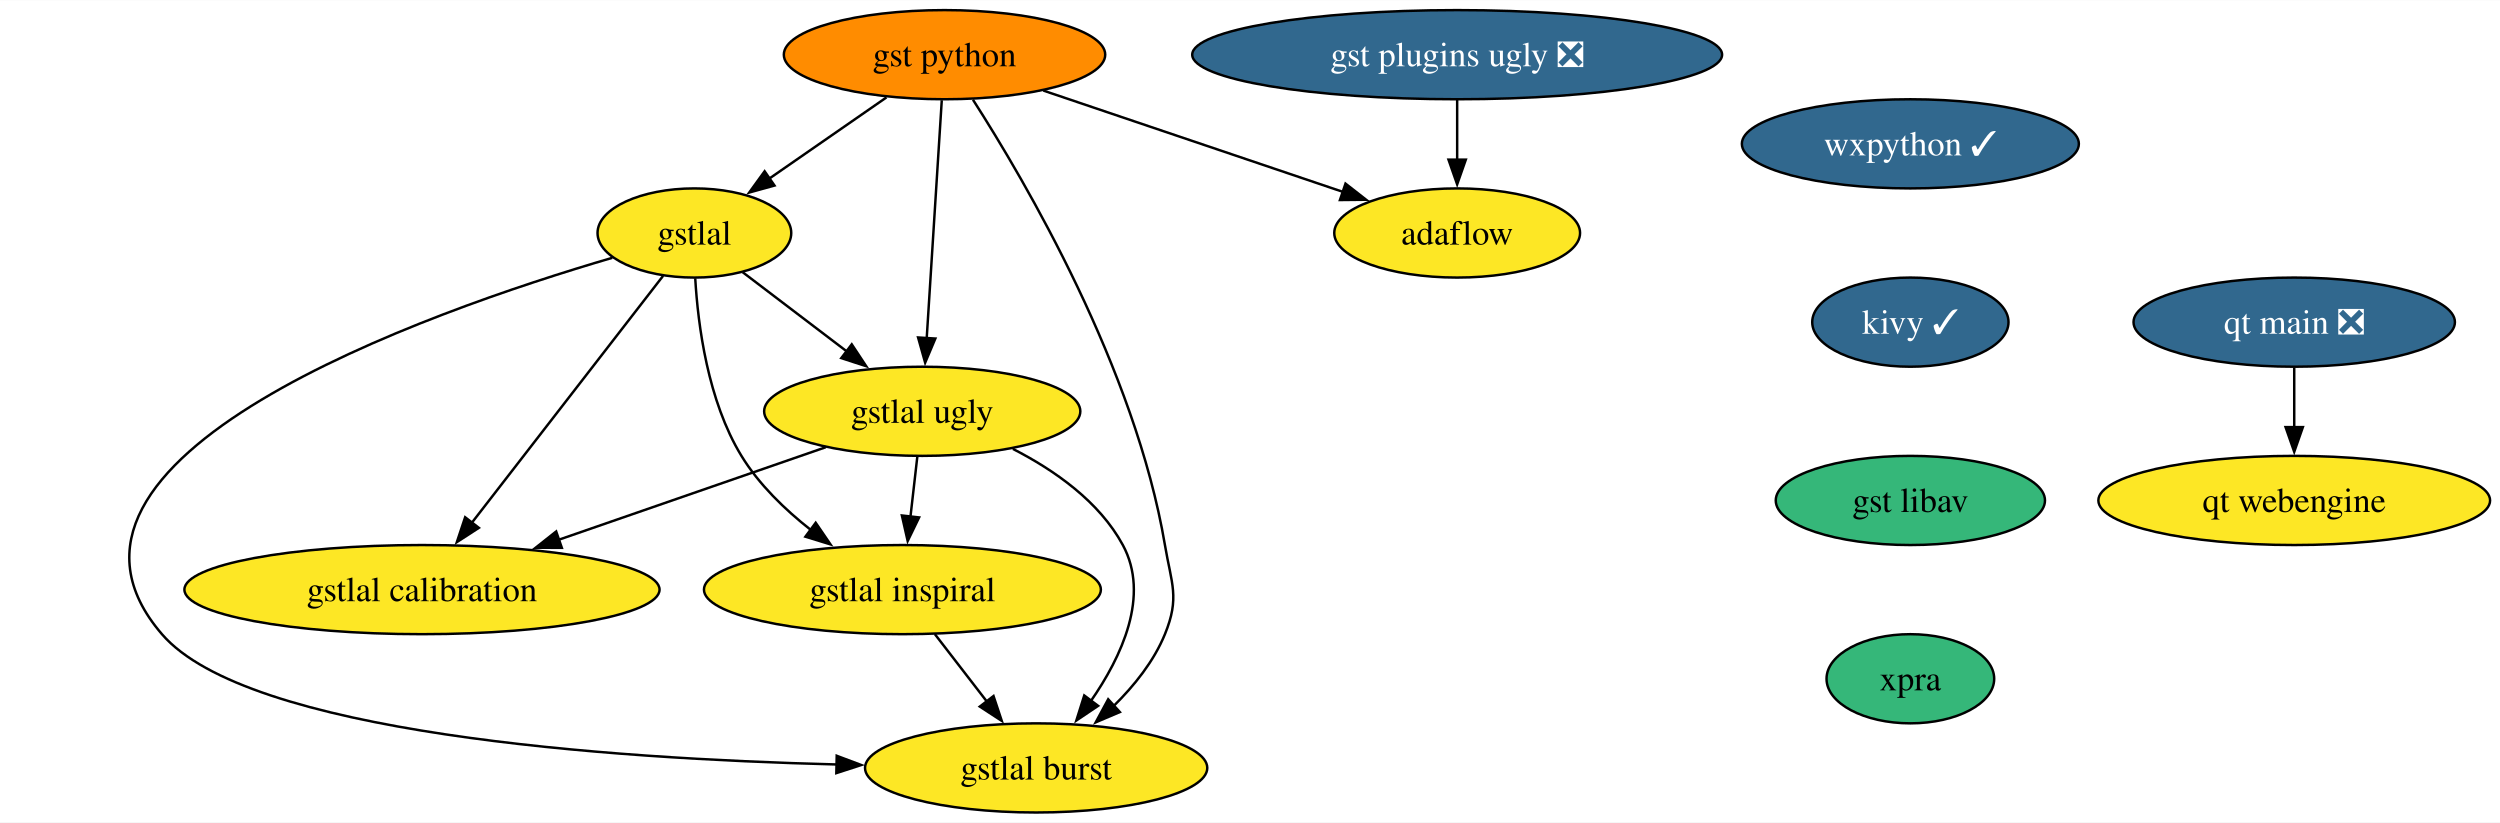
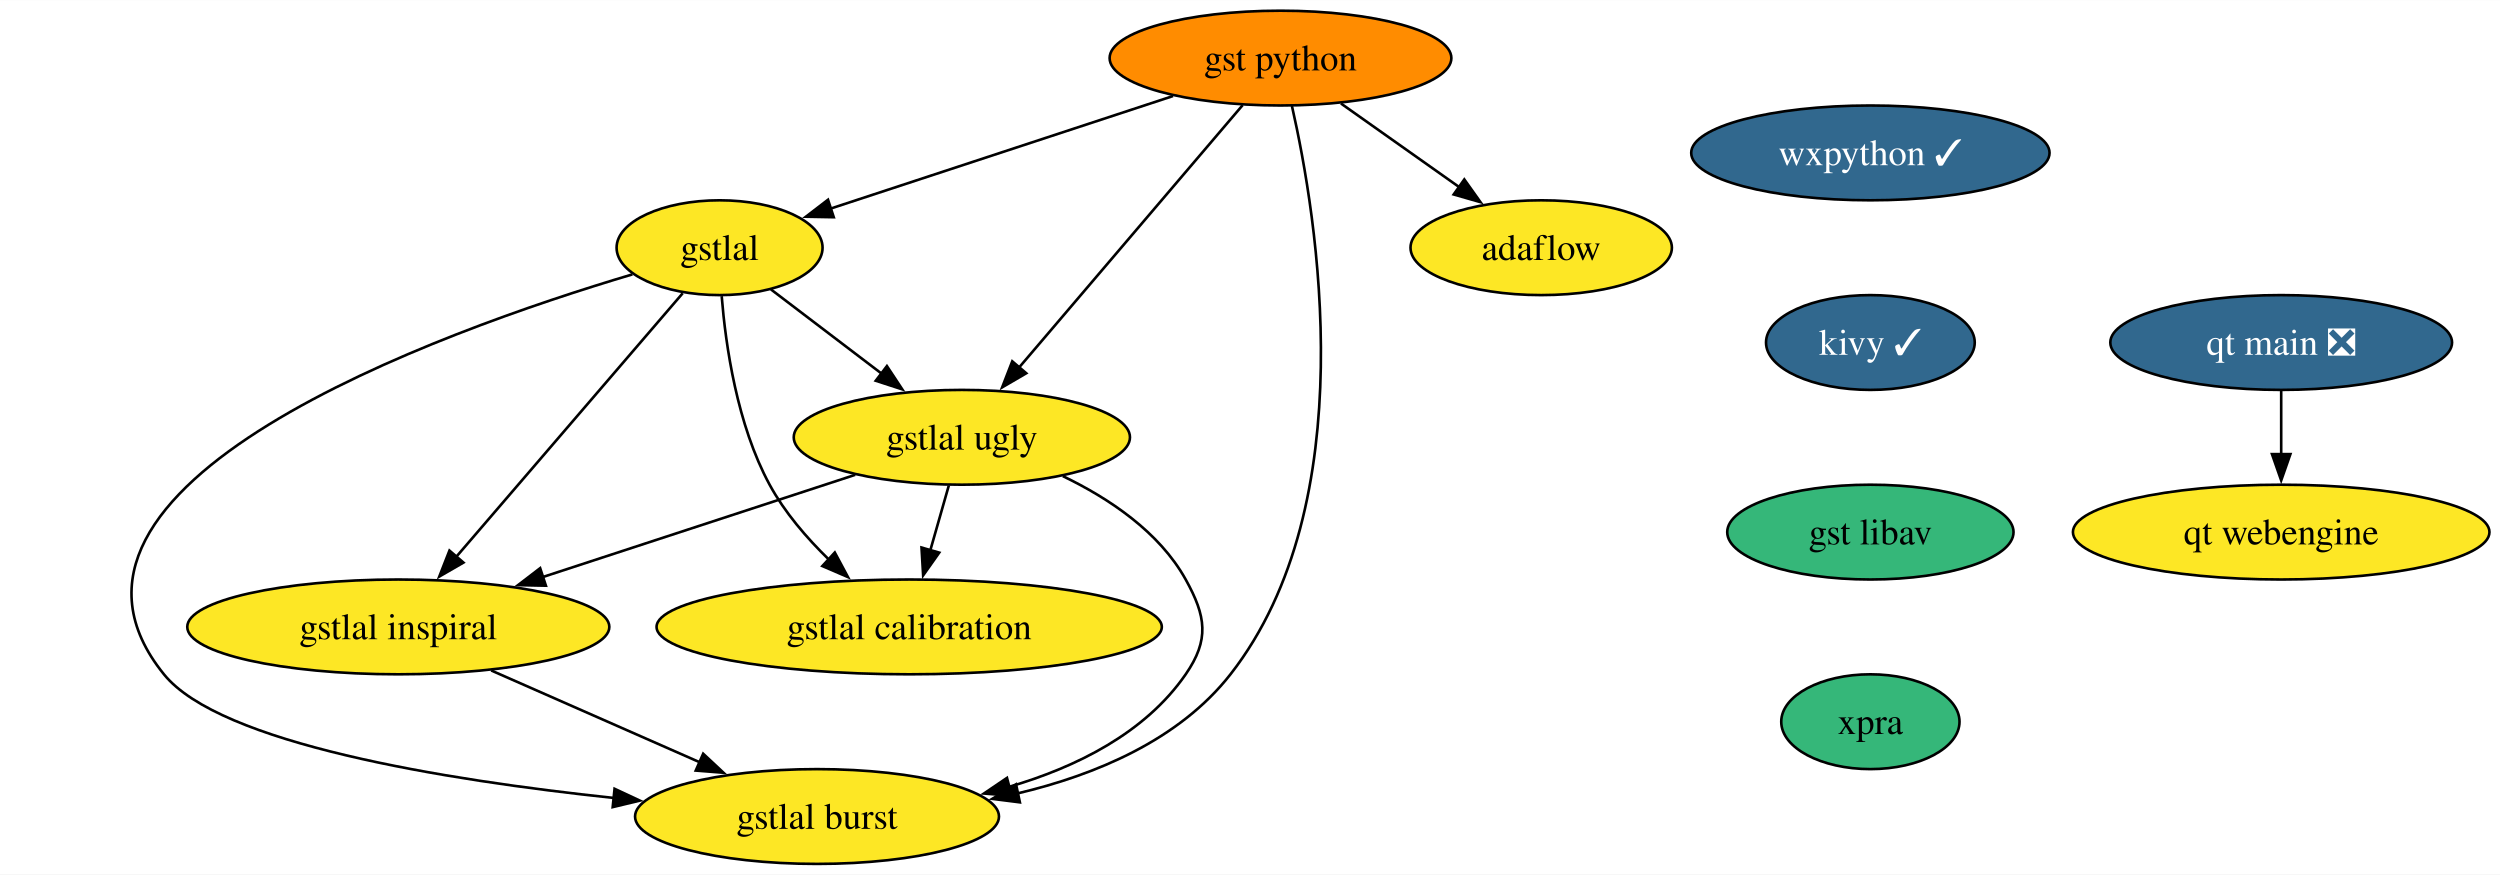
- <svg xmlns="http://www.w3.org/2000/svg" xmlns:xlink="http://www.w3.org/1999/xlink" width="1009pt" height="332pt" viewBox="0.00 0.00 1009.48 332.00">
+ <svg xmlns="http://www.w3.org/2000/svg" xmlns:xlink="http://www.w3.org/1999/xlink" width="949pt" height="332pt" viewBox="0.00 0.00 949.34 332.00">
  <g id="graph0" class="graph" transform="scale(1 1) rotate(0) translate(4 328)">
-     <polygon fill="white" stroke="none" points="-4,4 -4,-328 1005.48,-328 1005.48,4 -4,4" />
+     <polygon fill="white" stroke="none" points="-4,4 -4,-328 945.34,-328 945.34,4 -4,4" />
    <g id="node1" class="node">
      <g id="a_node1">
        <a xlink:href="https://github.com/conda-forge/wxpython-feedstock/pull/120" xlink:title="wxpython ✓">
-           <ellipse fill="#31688e" stroke="black" cx="767.39" cy="-270" rx="68.04" ry="18" />
-           <text text-anchor="middle" x="767.39" y="-265.32" font-family="Times,serif" font-size="14.00" fill="white">wxpython ✓</text>
+           <ellipse fill="#31688e" stroke="black" cx="706.25" cy="-270" rx="68.04" ry="18" />
+           <text text-anchor="middle" x="706.25" y="-265.32" font-family="Times,serif" font-size="14.00" fill="white">wxpython ✓</text>
        </a>
      </g>
    </g>
    <g id="node2" class="node">
      <g id="a_node2">
        <a xlink:href="https://github.com/conda-forge/kivy-feedstock/pull/63" xlink:title="kivy ✓">
-           <ellipse fill="#31688e" stroke="black" cx="767.39" cy="-198" rx="39.63" ry="18" />
-           <text text-anchor="middle" x="767.39" y="-193.32" font-family="Times,serif" font-size="14.00" fill="white">kivy ✓</text>
+           <ellipse fill="#31688e" stroke="black" cx="706.25" cy="-198" rx="39.63" ry="18" />
+           <text text-anchor="middle" x="706.25" y="-193.32" font-family="Times,serif" font-size="14.00" fill="white">kivy ✓</text>
        </a>
      </g>
    </g>
    <g id="node3" class="node">
      <g id="a_node3">
        <a xlink:href="https://github.com/conda-forge/gst-libav-feedstock" xlink:title="gst libav">
-           <ellipse fill="#35b779" stroke="black" cx="767.39" cy="-126" rx="54.36" ry="18" />
-           <text text-anchor="middle" x="767.39" y="-121.33" font-family="Times,serif" font-size="14.00">gst libav</text>
+           <ellipse fill="#35b779" stroke="black" cx="706.25" cy="-126" rx="54.36" ry="18" />
+           <text text-anchor="middle" x="706.25" y="-121.33" font-family="Times,serif" font-size="14.00">gst libav</text>
        </a>
      </g>
    </g>
-     <g id="node12" class="node">
-       <g id="a_node12">
+     <g id="node11" class="node">
+       <g id="a_node11">
        <a xlink:href="https://github.com/conda-forge/xpra-feedstock" xlink:title="xpra">
-           <ellipse fill="#35b779" stroke="black" cx="767.39" cy="-54" rx="33.85" ry="18" />
-           <text text-anchor="middle" x="767.39" y="-49.33" font-family="Times,serif" font-size="14.00">xpra</text>
+           <ellipse fill="#35b779" stroke="black" cx="706.25" cy="-54" rx="33.85" ry="18" />
+           <text text-anchor="middle" x="706.25" y="-49.33" font-family="Times,serif" font-size="14.00">xpra</text>
        </a>
      </g>
    </g>
    <g id="node4" class="node">
      <g id="a_node4">
        <a xlink:href="https://github.com/conda-forge/gst-python-feedstock" xlink:title="gst python">
-           <ellipse fill="#ff8c00" stroke="black" cx="377.39" cy="-306" rx="64.89" ry="18" />
-           <text text-anchor="middle" x="377.39" y="-301.32" font-family="Times,serif" font-size="14.00">gst python</text>
+           <ellipse fill="#ff8c00" stroke="black" cx="482.25" cy="-306" rx="64.89" ry="18" />
+           <text text-anchor="middle" x="482.25" y="-301.32" font-family="Times,serif" font-size="14.00">gst python</text>
        </a>
      </g>
    </g>
    <g id="node5" class="node">
      <g id="a_node5">
        <a xlink:href="https://github.com/conda-forge/gstlal-feedstock" xlink:title="gstlal">
-           <ellipse fill="#fde725" stroke="black" cx="276.39" cy="-234" rx="39.11" ry="18" />
-           <text text-anchor="middle" x="276.39" y="-229.32" font-family="Times,serif" font-size="14.00">gstlal</text>
+           <ellipse fill="#fde725" stroke="black" cx="269.25" cy="-234" rx="39.11" ry="18" />
+           <text text-anchor="middle" x="269.25" y="-229.32" font-family="Times,serif" font-size="14.00">gstlal</text>
        </a>
      </g>
    </g>
    <g id="edge3" class="edge">
-       <path fill="none" stroke="black" d="M353.96,-288.76C339.91,-279.02 321.88,-266.53 306.74,-256.04" />
-       <polygon fill="black" stroke="black" points="308.74,-253.16 298.53,-250.34 304.75,-258.92 308.74,-253.16" />
+       <path fill="none" stroke="black" d="M441.43,-291.59C404.05,-279.3 348.95,-261.2 311.22,-248.79" />
+       <polygon fill="black" stroke="black" points="312.61,-245.57 302.02,-245.77 310.43,-252.22 312.61,-245.57" />
    </g>
    <g id="node6" class="node">
      <g id="a_node6">
        <a xlink:href="https://github.com/conda-forge/gstlal-ugly-feedstock" xlink:title="gstlal ugly">
-           <ellipse fill="#fde725" stroke="black" cx="368.39" cy="-162" rx="63.84" ry="18" />
-           <text text-anchor="middle" x="368.39" y="-157.32" font-family="Times,serif" font-size="14.00">gstlal ugly</text>
+           <ellipse fill="#fde725" stroke="black" cx="361.25" cy="-162" rx="63.84" ry="18" />
+           <text text-anchor="middle" x="361.25" y="-157.32" font-family="Times,serif" font-size="14.00">gstlal ugly</text>
        </a>
      </g>
    </g>
    <g id="edge4" class="edge">
-       <path fill="none" stroke="black" d="M376.28,-287.59C374.76,-263.61 372.01,-220.14 370.19,-191.42" />
-       <polygon fill="black" stroke="black" points="373.69,-191.38 369.57,-181.62 366.71,-191.82 373.69,-191.38" />
+       <path fill="none" stroke="black" d="M467.89,-288.15C446.88,-263.49 407.58,-217.37 383,-188.53" />
+       <polygon fill="black" stroke="black" points="385.71,-186.32 376.56,-180.98 380.39,-190.86 385.71,-186.32" />
    </g>
    <g id="node7" class="node">
      <g id="a_node7">
        <a xlink:href="https://github.com/conda-forge/gstlal-burst-feedstock" xlink:title="gstlal burst">
-           <ellipse fill="#fde725" stroke="black" cx="414.39" cy="-18" rx="69.1" ry="18" />
-           <text text-anchor="middle" x="414.39" y="-13.32" font-family="Times,serif" font-size="14.00">gstlal burst</text>
+           <ellipse fill="#fde725" stroke="black" cx="306.25" cy="-18" rx="69.1" ry="18" />
+           <text text-anchor="middle" x="306.25" y="-13.32" font-family="Times,serif" font-size="14.00">gstlal burst</text>
        </a>
      </g>
    </g>
    <g id="edge5" class="edge">
-       <path fill="none" stroke="black" d="M388.88,-287.8C410.1,-254.73 454.37,-179.24 466.39,-108 469.05,-92.22 472.44,-86.81 466.39,-72 461.93,-61.08 454.01,-51.2 445.68,-43" />
-       <polygon fill="black" stroke="black" points="448.19,-40.56 438.44,-36.41 443.48,-45.73 448.19,-40.56" />
+       <path fill="none" stroke="black" d="M486.59,-287.83C496.11,-245.93 514.1,-137.08 463.25,-72 443.76,-47.07 412.04,-33.77 382.19,-26.72" />
+       <polygon fill="black" stroke="black" points="383.29,-23.38 372.78,-24.71 381.83,-30.23 383.29,-23.38" />
    </g>
    <g id="node8" class="node">
      <g id="a_node8">
        <a xlink:href="https://github.com/conda-forge/adaflow-feedstock" xlink:title="adaflow">
-           <ellipse fill="#fde725" stroke="black" cx="584.39" cy="-234" rx="49.63" ry="18" />
-           <text text-anchor="middle" x="584.39" y="-229.32" font-family="Times,serif" font-size="14.00">adaflow</text>
+           <ellipse fill="#fde725" stroke="black" cx="581.25" cy="-234" rx="49.63" ry="18" />
+           <text text-anchor="middle" x="581.25" y="-229.32" font-family="Times,serif" font-size="14.00">adaflow</text>
        </a>
      </g>
    </g>
    <g id="edge6" class="edge">
-       <path fill="none" stroke="black" d="M417.3,-291.5C451.9,-279.8 501.99,-262.87 538.29,-250.59" />
-       <polygon fill="black" stroke="black" points="539.3,-253.94 547.65,-247.42 537.05,-247.31 539.3,-253.94" />
+       <path fill="none" stroke="black" d="M505.21,-288.76C518.61,-279.29 535.69,-267.21 550.27,-256.9" />
+       <polygon fill="black" stroke="black" points="552.05,-259.93 558.19,-251.3 548.01,-254.22 552.05,-259.93" />
    </g>
    <g id="edge7" class="edge">
-       <path fill="none" stroke="black" d="M295.9,-218.15C308.07,-208.89 323.99,-196.78 337.82,-186.26" />
-       <polygon fill="black" stroke="black" points="339.93,-189.05 345.77,-180.21 335.7,-183.48 339.93,-189.05" />
+       <path fill="none" stroke="black" d="M288.76,-218.15C300.93,-208.89 316.85,-196.78 330.67,-186.26" />
+       <polygon fill="black" stroke="black" points="332.79,-189.05 338.63,-180.21 328.55,-183.48 332.79,-189.05" />
    </g>
    <g id="edge8" class="edge">
-       <path fill="none" stroke="black" d="M243.24,-223.98C168.9,-202.21 0,-143.29 61.39,-72 95.84,-31.99 240.81,-21.76 333.92,-19.39" />
-       <polygon fill="black" stroke="black" points="333.86,-22.9 343.78,-19.17 333.7,-15.9 333.86,-22.9" />
+       <path fill="none" stroke="black" d="M236.15,-223.87C163.29,-202.19 0,-144.01 58.25,-72 79.5,-45.72 164.46,-31.9 229.07,-25.05" />
+       <polygon fill="black" stroke="black" points="229.37,-28.53 238.96,-24.04 228.66,-21.57 229.37,-28.53" />
    </g>
    <g id="node9" class="node">
      <g id="a_node9">
        <a xlink:href="https://github.com/conda-forge/gstlal-inspiral-feedstock" xlink:title="gstlal inspiral">
-           <ellipse fill="#fde725" stroke="black" cx="360.39" cy="-90" rx="80.14" ry="18" />
-           <text text-anchor="middle" x="360.39" y="-85.33" font-family="Times,serif" font-size="14.00">gstlal inspiral</text>
+           <ellipse fill="#fde725" stroke="black" cx="147.25" cy="-90" rx="80.14" ry="18" />
+           <text text-anchor="middle" x="147.25" y="-85.33" font-family="Times,serif" font-size="14.00">gstlal inspiral</text>
        </a>
      </g>
    </g>
    <g id="edge9" class="edge">
-       <path fill="none" stroke="black" d="M276.73,-215.69C277.83,-196.79 281.79,-166.24 295.39,-144 302.43,-132.47 312.92,-122.33 323.41,-114.09" />
-       <polygon fill="black" stroke="black" points="325.37,-117 331.34,-108.26 321.21,-111.37 325.37,-117" />
+       <path fill="none" stroke="black" d="M255.25,-216.71C234.15,-192.15 194.01,-145.43 169.05,-116.38" />
+       <polygon fill="black" stroke="black" points="171.99,-114.43 162.82,-109.13 166.68,-118.99 171.99,-114.43" />
    </g>
    <g id="node10" class="node">
      <g id="a_node10">
        <a xlink:href="https://github.com/conda-forge/gstlal-calibration-feedstock" xlink:title="gstlal calibration">
-           <ellipse fill="#fde725" stroke="black" cx="166.39" cy="-90" rx="95.93" ry="18" />
-           <text text-anchor="middle" x="166.39" y="-85.33" font-family="Times,serif" font-size="14.00">gstlal calibration</text>
+           <ellipse fill="#fde725" stroke="black" cx="341.25" cy="-90" rx="95.93" ry="18" />
+           <text text-anchor="middle" x="341.25" y="-85.33" font-family="Times,serif" font-size="14.00">gstlal calibration</text>
        </a>
      </g>
    </g>
    <g id="edge10" class="edge">
-       <path fill="none" stroke="black" d="M263.77,-216.71C244.83,-192.26 208.86,-145.83 186.34,-116.76" />
-       <polygon fill="black" stroke="black" points="189.36,-114.94 180.47,-109.18 183.82,-119.22 189.36,-114.94" />
+       <path fill="none" stroke="black" d="M270.05,-215.6C271.55,-196.89 275.87,-166.77 288.25,-144 293.93,-133.54 302.32,-123.78 310.76,-115.57" />
+       <polygon fill="black" stroke="black" points="313,-118.26 318,-108.92 308.27,-113.11 313,-118.26" />
    </g>
    <g id="edge11" class="edge">
-       <path fill="none" stroke="black" d="M404.98,-146.82C421.7,-138.28 439.88,-125.59 449.39,-108 460.42,-87.6 449,-62.97 436.34,-44.8" />
-       <polygon fill="black" stroke="black" points="439.41,-43.07 430.62,-37.15 433.81,-47.26 439.41,-43.07" />
+       <path fill="none" stroke="black" d="M399.59,-147.26C417.13,-138.82 436.2,-126.1 446.25,-108 454.01,-94.01 455.34,-85.17 446.25,-72 430.8,-49.64 404.62,-36.7 379.04,-29.22" />
+       <polygon fill="black" stroke="black" points="380.18,-25.9 369.62,-26.73 378.39,-32.67 380.18,-25.9" />
    </g>
    <g id="edge12" class="edge">
-       <path fill="none" stroke="black" d="M366.41,-143.7C365.58,-136.41 364.58,-127.73 363.65,-119.54" />
-       <polygon fill="black" stroke="black" points="367.13,-119.15 362.51,-109.61 360.17,-119.94 367.13,-119.15" />
+       <path fill="none" stroke="black" d="M320.74,-147.75C287.11,-136.75 238.94,-120.99 201.89,-108.87" />
+       <polygon fill="black" stroke="black" points="203.3,-105.65 192.71,-105.87 201.12,-112.31 203.3,-105.65" />
    </g>
    <g id="edge13" class="edge">
-       <path fill="none" stroke="black" d="M329.44,-147.5C298.82,-136.89 255.77,-121.98 221.6,-110.13" />
-       <polygon fill="black" stroke="black" points="222.87,-106.87 212.27,-106.9 220.58,-113.48 222.87,-106.87" />
+       <path fill="none" stroke="black" d="M356.3,-143.7C354.17,-136.24 351.62,-127.32 349.24,-118.97" />
+       <polygon fill="black" stroke="black" points="352.66,-118.21 346.55,-109.56 345.93,-120.14 352.66,-118.21" />
    </g>
    <g id="edge14" class="edge">
-       <path fill="none" stroke="black" d="M373.46,-72.05C379.76,-63.89 387.46,-53.91 394.47,-44.82" />
-       <polygon fill="black" stroke="black" points="397.17,-47.04 400.51,-36.99 391.63,-42.77 397.17,-47.04" />
+       <path fill="none" stroke="black" d="M182.53,-73.46C205.91,-63.17 236.76,-49.59 261.81,-38.56" />
+       <polygon fill="black" stroke="black" points="263.02,-41.85 270.76,-34.62 260.2,-35.45 263.02,-41.85" />
    </g>
-     <g id="node11" class="node">
-       <g id="a_node11">
-         <a xlink:href="https://github.com/conda-forge/gst-plugins-ugly-feedstock/pull/43" xlink:title="gst plugins ugly ❎">
-           <ellipse fill="#31688e" stroke="black" cx="584.39" cy="-306" rx="106.98" ry="18" />
-           <text text-anchor="middle" x="584.39" y="-301.32" font-family="Times,serif" font-size="14.00" fill="white">gst plugins ugly ❎</text>
+     <g id="node12" class="node">
+       <g id="a_node12">
+         <a xlink:href="https://github.com/conda-forge/qt-main-feedstock/pull/255" xlink:title="qt main ❎">
+           <ellipse fill="#31688e" stroke="black" cx="862.25" cy="-198" rx="64.89" ry="18" />
+           <text text-anchor="middle" x="862.25" y="-193.32" font-family="Times,serif" font-size="14.00" fill="white">qt main ❎</text>
        </a>
      </g>
    </g>
-     <g id="edge15" class="edge">
-       <path fill="none" stroke="black" d="M584.39,-287.7C584.39,-280.41 584.39,-271.73 584.39,-263.54" />
-       <polygon fill="black" stroke="black" points="587.89,-263.62 584.39,-253.62 580.89,-263.62 587.89,-263.62" />
-     </g>
    <g id="node13" class="node">
      <g id="a_node13">
-         <a xlink:href="https://github.com/conda-forge/qt-main-feedstock/pull/255" xlink:title="qt main ❎">
-           <ellipse fill="#31688e" stroke="black" cx="922.39" cy="-198" rx="64.89" ry="18" />
-           <text text-anchor="middle" x="922.39" y="-193.32" font-family="Times,serif" font-size="14.00" fill="white">qt main ❎</text>
+         <a xlink:href="https://github.com/conda-forge/qt-webengine-feedstock" xlink:title="qt webengine">
+           <ellipse fill="#fde725" stroke="black" cx="862.25" cy="-126" rx="79.09" ry="18" />
+           <text text-anchor="middle" x="862.25" y="-121.33" font-family="Times,serif" font-size="14.00">qt webengine</text>
        </a>
      </g>
    </g>
-     <g id="node14" class="node">
-       <g id="a_node14">
-         <a xlink:href="https://github.com/conda-forge/qt-webengine-feedstock" xlink:title="qt webengine">
-           <ellipse fill="#fde725" stroke="black" cx="922.39" cy="-126" rx="79.09" ry="18" />
-           <text text-anchor="middle" x="922.39" y="-121.33" font-family="Times,serif" font-size="14.00">qt webengine</text>
-         </a>
-       </g>
-     </g>
-     <g id="edge17" class="edge">
-       <path fill="none" stroke="black" d="M922.39,-179.7C922.39,-172.41 922.39,-163.73 922.39,-155.54" />
-       <polygon fill="black" stroke="black" points="925.89,-155.62 922.39,-145.62 918.89,-155.62 925.89,-155.62" />
+     <g id="edge16" class="edge">
+       <path fill="none" stroke="black" d="M862.25,-179.7C862.25,-172.41 862.25,-163.73 862.25,-155.54" />
+       <polygon fill="black" stroke="black" points="865.75,-155.62 862.25,-145.62 858.75,-155.62 865.75,-155.62" />
    </g>
  </g>
</svg>
